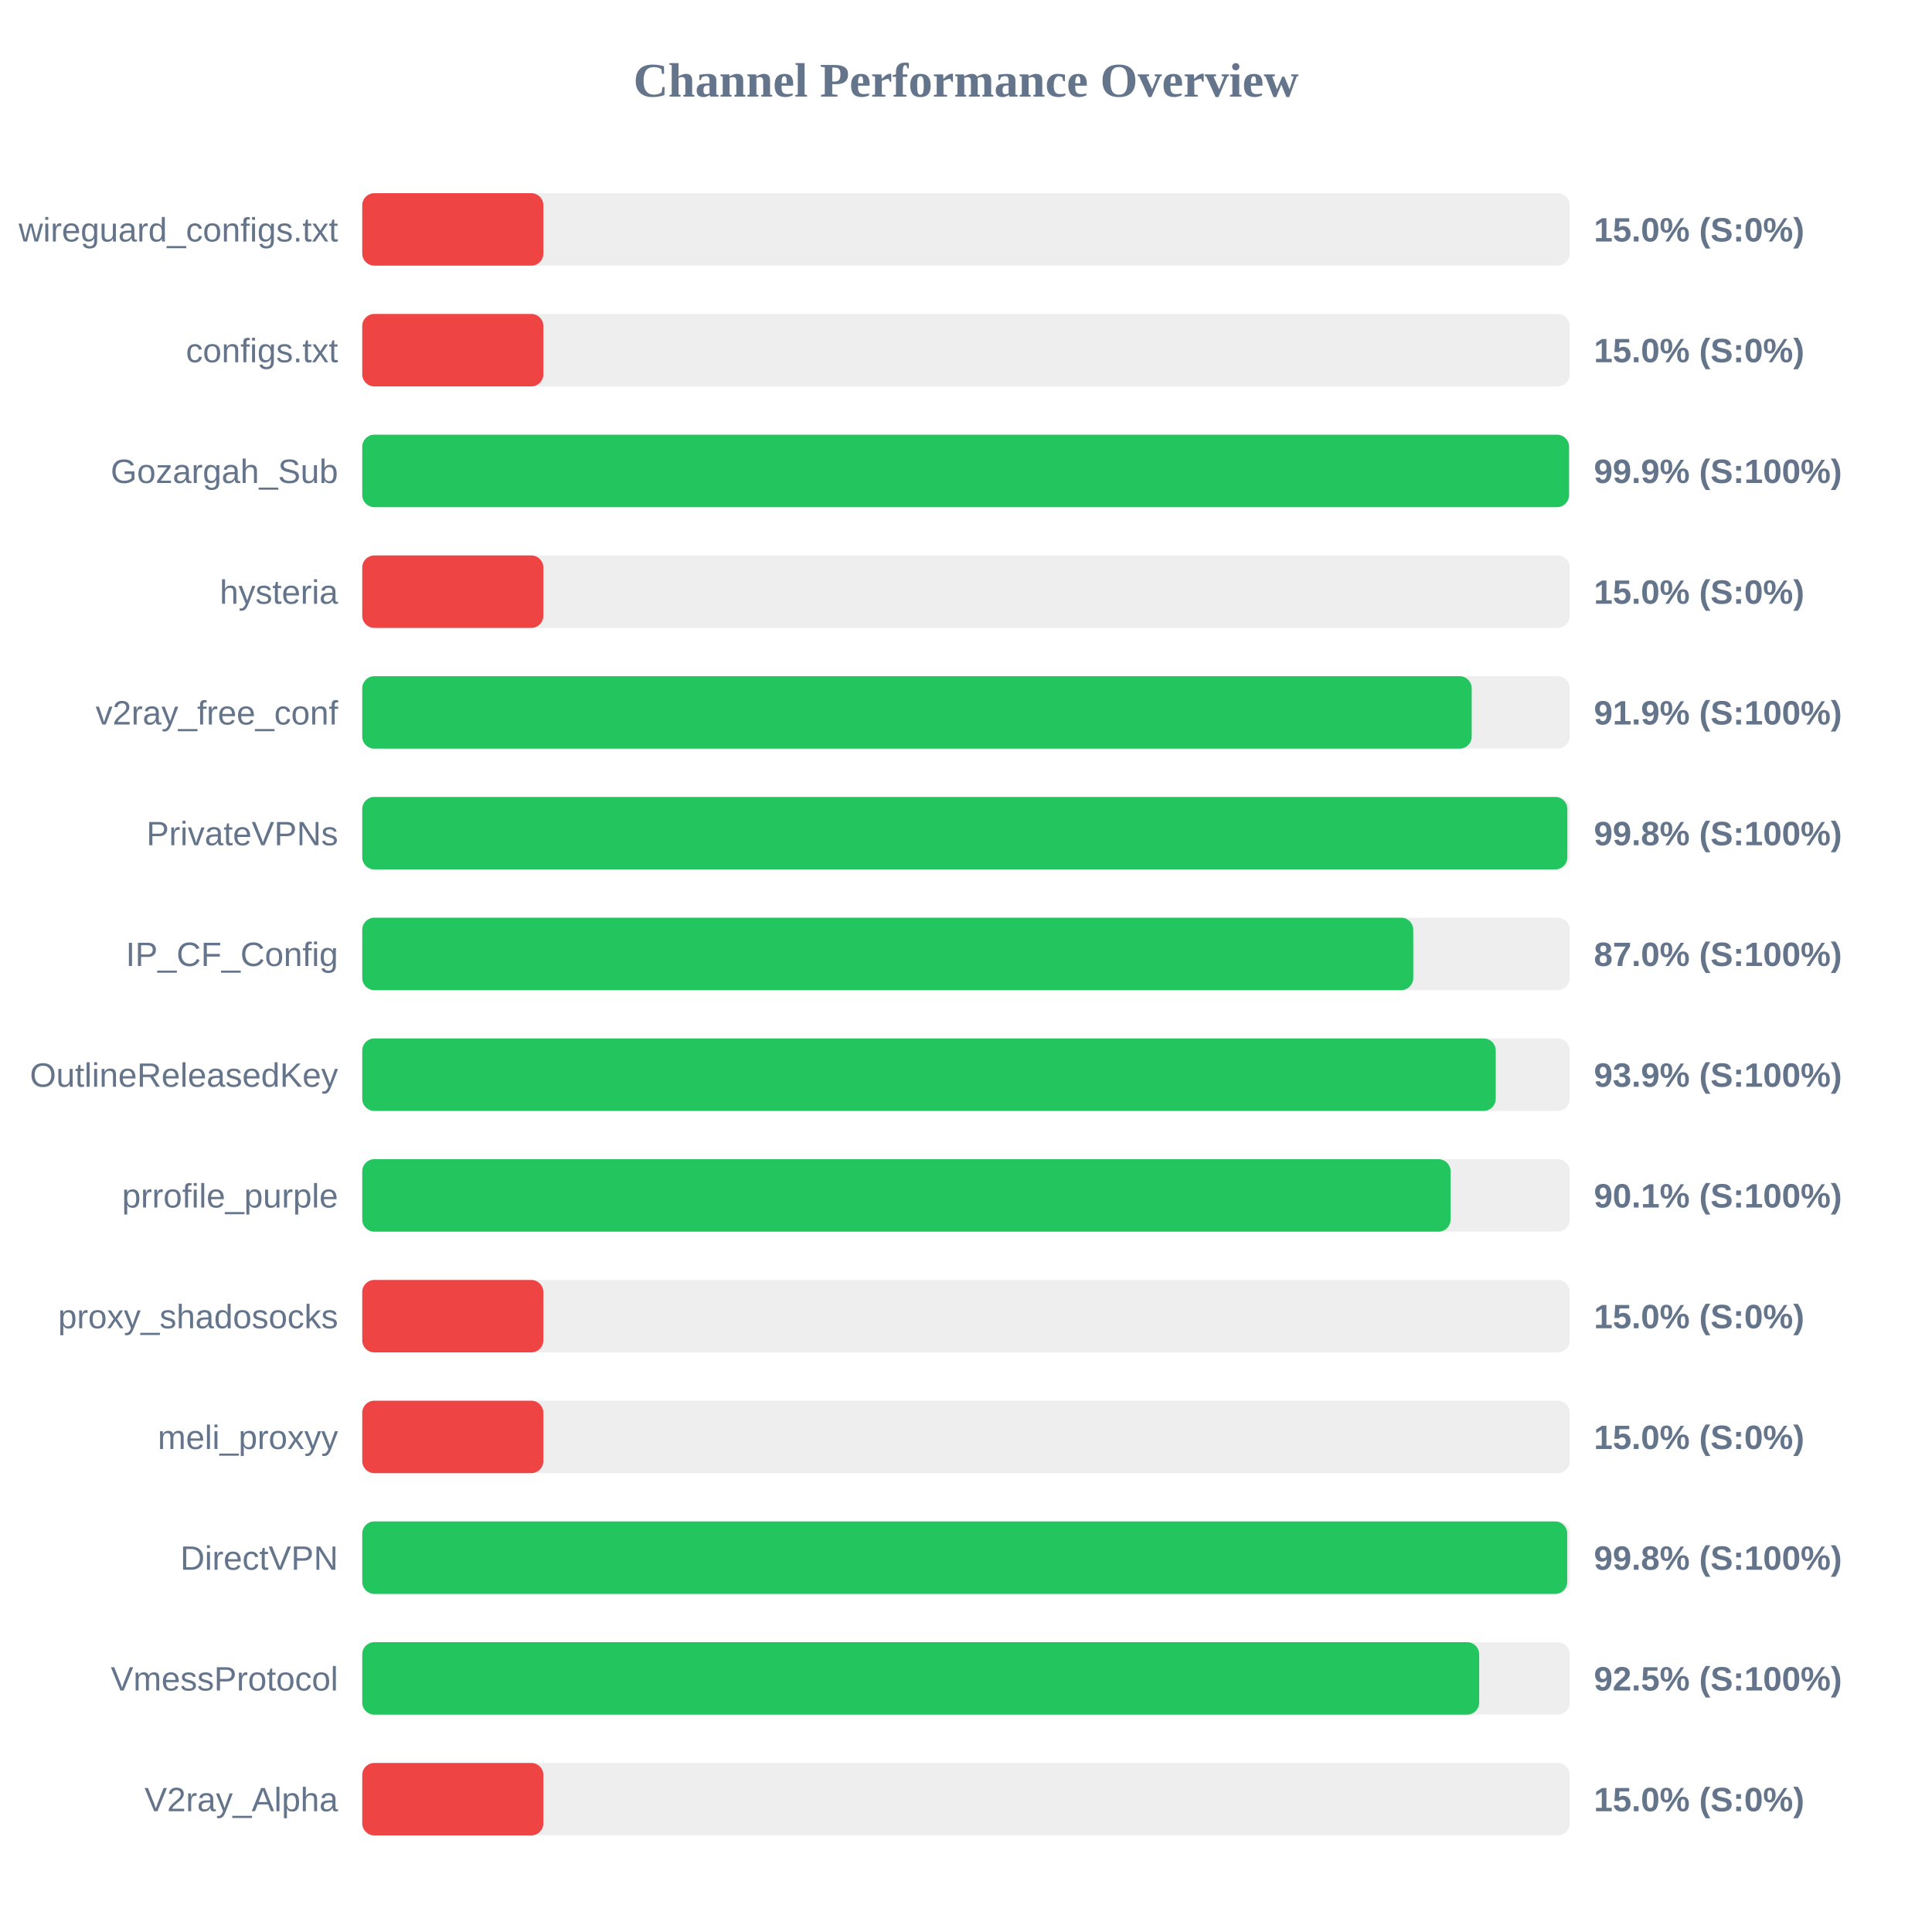
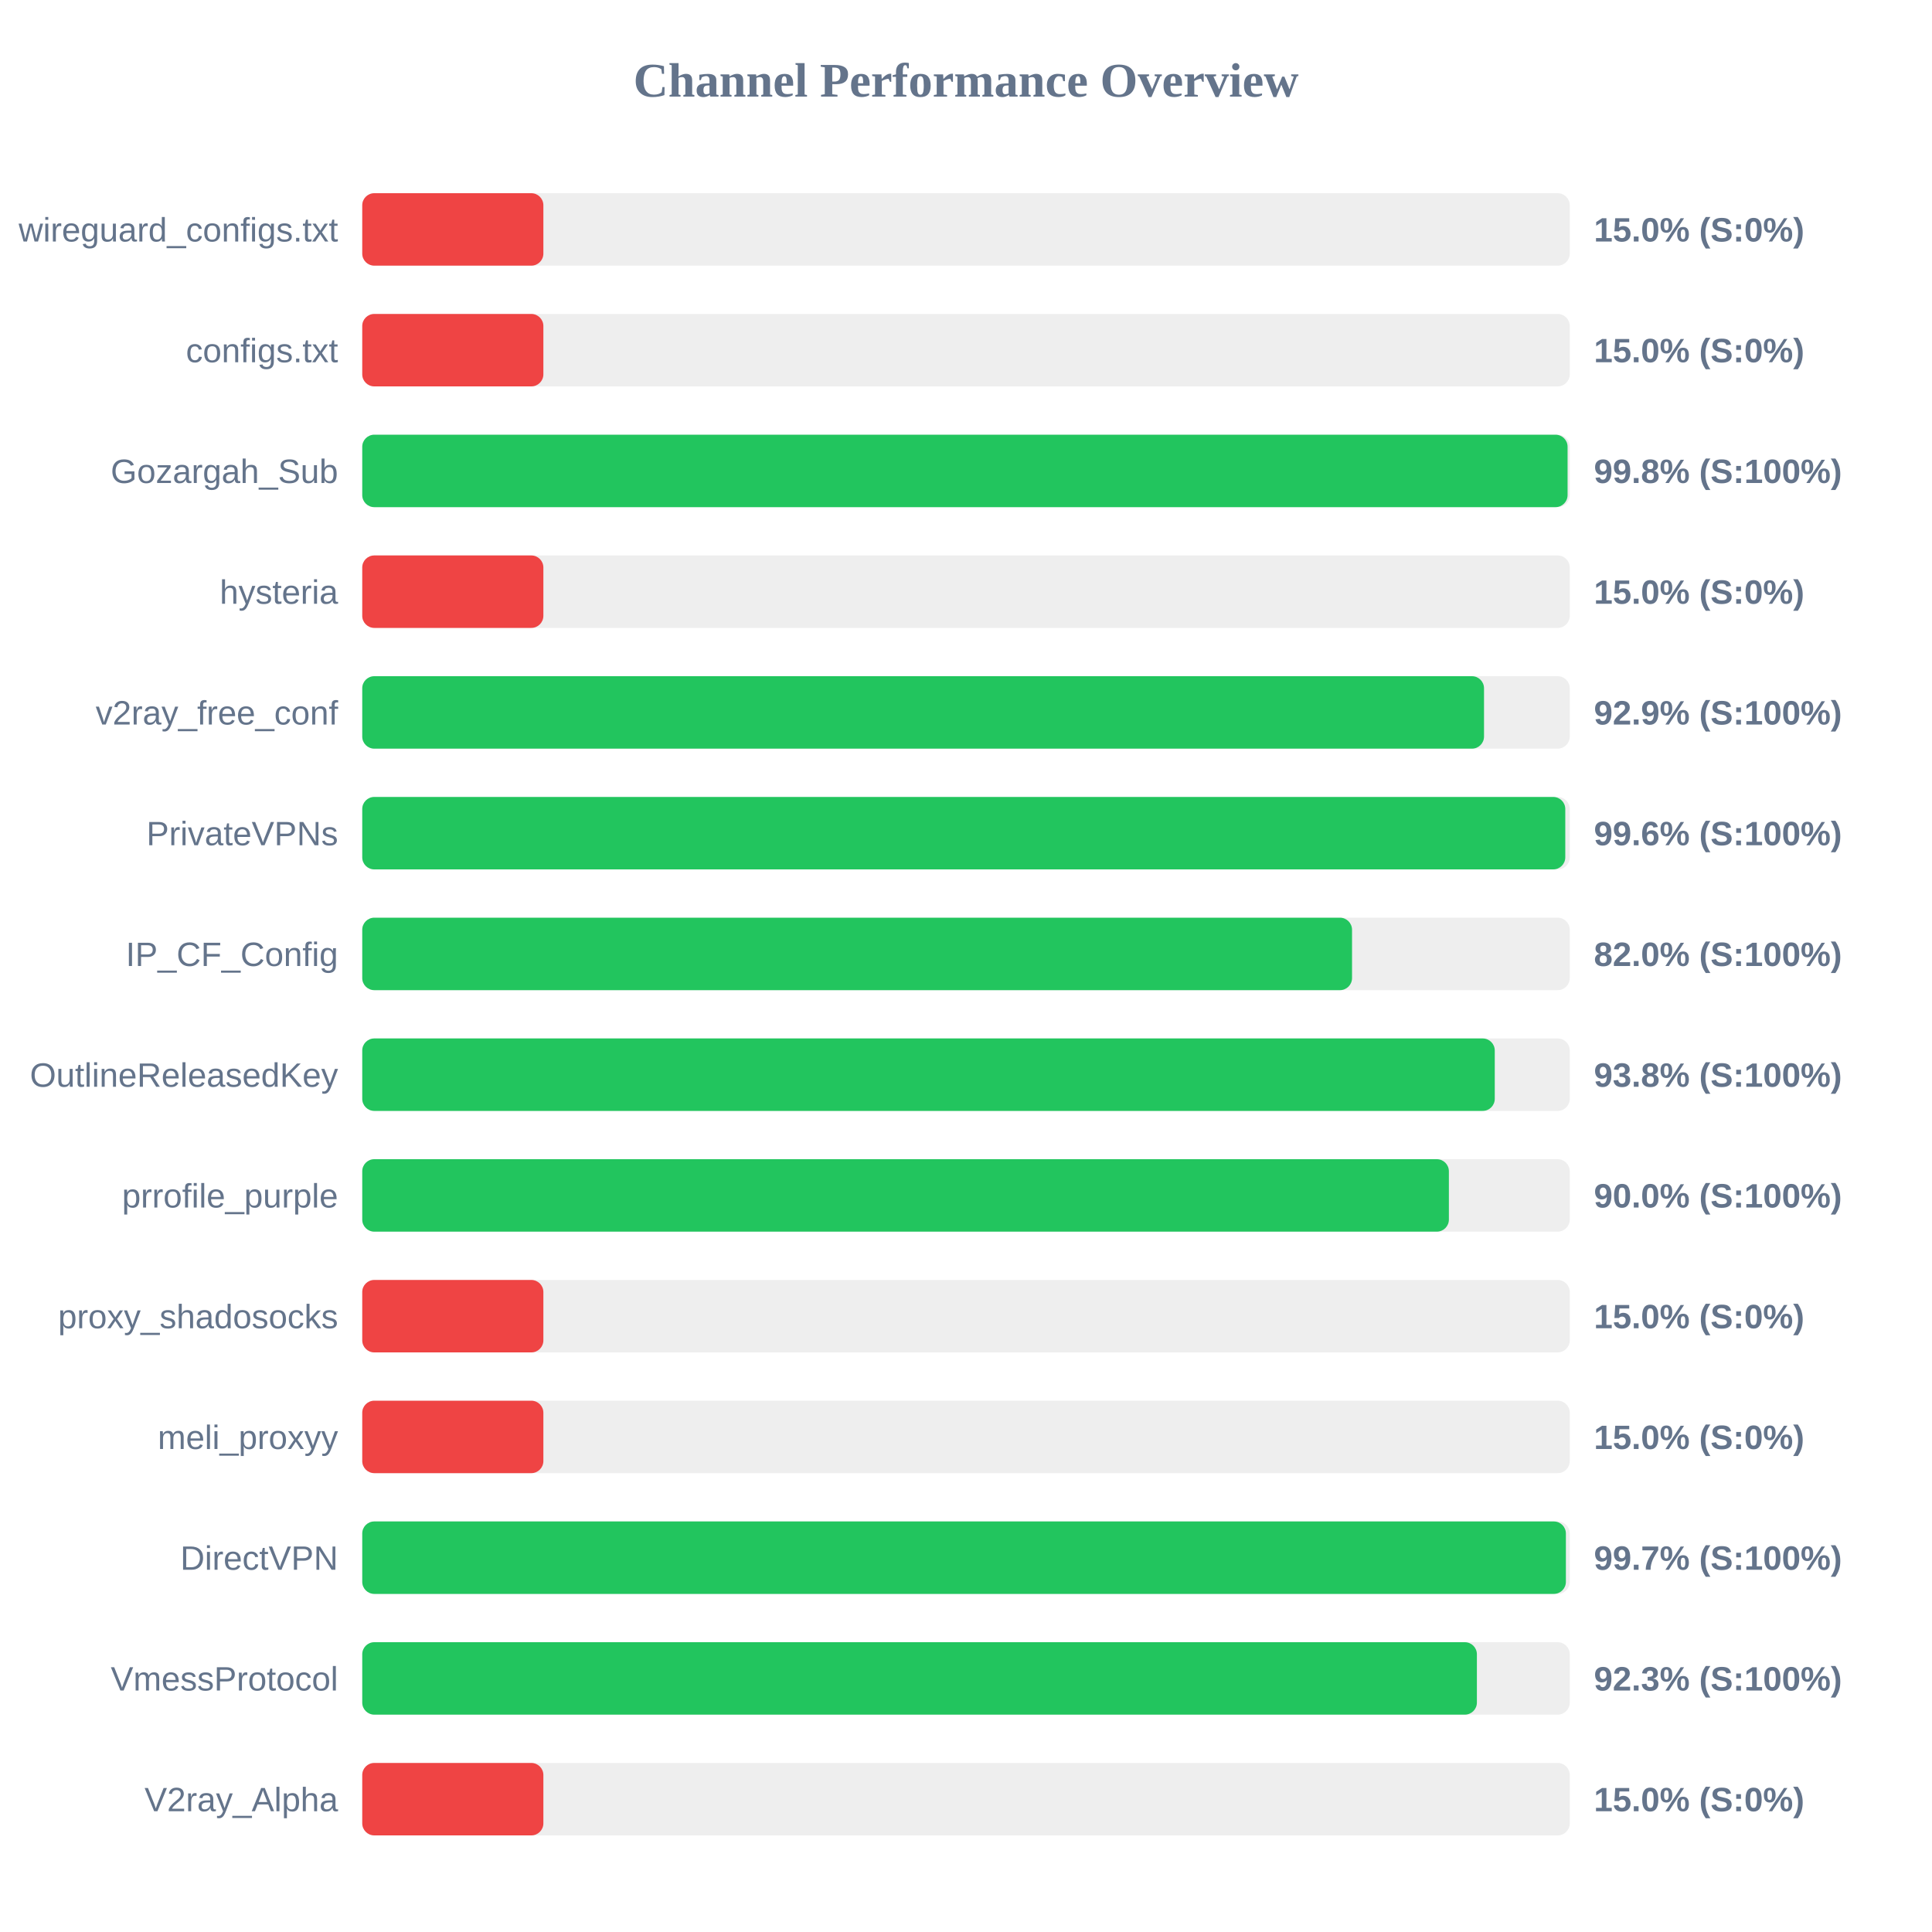
<svg xmlns="http://www.w3.org/2000/svg" width="800" height="800" version="1.1">
  <style>
        .row { font: 14px Arial; fill: #64748b; }
        .score { font: bold 14px Arial; fill: #64748b; }
    </style>
  <text x="400" y="40" text-anchor="middle" font-size="20px" font-weight="bold" fill="#64748b">Channel Performance Overview</text>
  <rect x="150" y="80" width="500" height="30" fill="#eee" rx="5" />
  <rect x="150" y="80" width="75.0" height="30" fill="#ef4444" rx="5" />
  <text x="140" y="100" text-anchor="end" class="row">wireguard_configs.txt</text>
  <text x="660" y="100" text-anchor="start" class="score">15.0% (S:0%)</text>
  <rect x="150" y="130" width="500" height="30" fill="#eee" rx="5" />
  <rect x="150" y="130" width="75.0" height="30" fill="#ef4444" rx="5" />
  <text x="140" y="150" text-anchor="end" class="row">configs.txt</text>
  <text x="660" y="150" text-anchor="start" class="score">15.0% (S:0%)</text>
  <rect x="150" y="180" width="500" height="30" fill="#eee" rx="5" />
-   <rect x="150" y="180" width="499.7" height="30" fill="#22c55e" rx="5" />
+   <rect x="150" y="180" width="499.1" height="30" fill="#22c55e" rx="5" />
  <text x="140" y="200" text-anchor="end" class="row">Gozargah_Sub</text>
-   <text x="660" y="200" text-anchor="start" class="score">99.9% (S:100%)</text>
+   <text x="660" y="200" text-anchor="start" class="score">99.8% (S:100%)</text>
  <rect x="150" y="230" width="500" height="30" fill="#eee" rx="5" />
  <rect x="150" y="230" width="75.0" height="30" fill="#ef4444" rx="5" />
  <text x="140" y="250" text-anchor="end" class="row">hysteria</text>
  <text x="660" y="250" text-anchor="start" class="score">15.0% (S:0%)</text>
  <rect x="150" y="280" width="500" height="30" fill="#eee" rx="5" />
-   <rect x="150" y="280" width="459.4" height="30" fill="#22c55e" rx="5" />
+   <rect x="150" y="280" width="464.5" height="30" fill="#22c55e" rx="5" />
  <text x="140" y="300" text-anchor="end" class="row">v2ray_free_conf</text>
-   <text x="660" y="300" text-anchor="start" class="score">91.9% (S:100%)</text>
+   <text x="660" y="300" text-anchor="start" class="score">92.9% (S:100%)</text>
  <rect x="150" y="330" width="500" height="30" fill="#eee" rx="5" />
-   <rect x="150" y="330" width="499.0" height="30" fill="#22c55e" rx="5" />
+   <rect x="150" y="330" width="498.15" height="30" fill="#22c55e" rx="5" />
  <text x="140" y="350" text-anchor="end" class="row">PrivateVPNs</text>
-   <text x="660" y="350" text-anchor="start" class="score">99.8% (S:100%)</text>
+   <text x="660" y="350" text-anchor="start" class="score">99.6% (S:100%)</text>
  <rect x="150" y="380" width="500" height="30" fill="#eee" rx="5" />
-   <rect x="150" y="380" width="435.2" height="30" fill="#22c55e" rx="5" />
+   <rect x="150" y="380" width="409.85" height="30" fill="#22c55e" rx="5" />
  <text x="140" y="400" text-anchor="end" class="row">IP_CF_Config</text>
-   <text x="660" y="400" text-anchor="start" class="score">87.0% (S:100%)</text>
+   <text x="660" y="400" text-anchor="start" class="score">82.0% (S:100%)</text>
  <rect x="150" y="430" width="500" height="30" fill="#eee" rx="5" />
-   <rect x="150" y="430" width="469.35" height="30" fill="#22c55e" rx="5" />
+   <rect x="150" y="430" width="468.95" height="30" fill="#22c55e" rx="5" />
  <text x="140" y="450" text-anchor="end" class="row">OutlineReleasedKey</text>
-   <text x="660" y="450" text-anchor="start" class="score">93.9% (S:100%)</text>
+   <text x="660" y="450" text-anchor="start" class="score">93.8% (S:100%)</text>
  <rect x="150" y="480" width="500" height="30" fill="#eee" rx="5" />
-   <rect x="150" y="480" width="450.65" height="30" fill="#22c55e" rx="5" />
+   <rect x="150" y="480" width="449.95" height="30" fill="#22c55e" rx="5" />
  <text x="140" y="500" text-anchor="end" class="row">prrofile_purple</text>
-   <text x="660" y="500" text-anchor="start" class="score">90.1% (S:100%)</text>
+   <text x="660" y="500" text-anchor="start" class="score">90.0% (S:100%)</text>
  <rect x="150" y="530" width="500" height="30" fill="#eee" rx="5" />
  <rect x="150" y="530" width="75.0" height="30" fill="#ef4444" rx="5" />
  <text x="140" y="550" text-anchor="end" class="row">proxy_shadosocks</text>
  <text x="660" y="550" text-anchor="start" class="score">15.0% (S:0%)</text>
  <rect x="150" y="580" width="500" height="30" fill="#eee" rx="5" />
  <rect x="150" y="580" width="75.0" height="30" fill="#ef4444" rx="5" />
  <text x="140" y="600" text-anchor="end" class="row">meli_proxyy</text>
  <text x="660" y="600" text-anchor="start" class="score">15.0% (S:0%)</text>
  <rect x="150" y="630" width="500" height="30" fill="#eee" rx="5" />
-   <rect x="150" y="630" width="498.95" height="30" fill="#22c55e" rx="5" />
+   <rect x="150" y="630" width="498.4" height="30" fill="#22c55e" rx="5" />
  <text x="140" y="650" text-anchor="end" class="row">DirectVPN</text>
-   <text x="660" y="650" text-anchor="start" class="score">99.8% (S:100%)</text>
+   <text x="660" y="650" text-anchor="start" class="score">99.7% (S:100%)</text>
  <rect x="150" y="680" width="500" height="30" fill="#eee" rx="5" />
-   <rect x="150" y="680" width="462.5" height="30" fill="#22c55e" rx="5" />
+   <rect x="150" y="680" width="461.55" height="30" fill="#22c55e" rx="5" />
  <text x="140" y="700" text-anchor="end" class="row">VmessProtocol</text>
-   <text x="660" y="700" text-anchor="start" class="score">92.5% (S:100%)</text>
+   <text x="660" y="700" text-anchor="start" class="score">92.3% (S:100%)</text>
  <rect x="150" y="730" width="500" height="30" fill="#eee" rx="5" />
  <rect x="150" y="730" width="75.0" height="30" fill="#ef4444" rx="5" />
  <text x="140" y="750" text-anchor="end" class="row">V2ray_Alpha</text>
  <text x="660" y="750" text-anchor="start" class="score">15.0% (S:0%)</text>
</svg>
